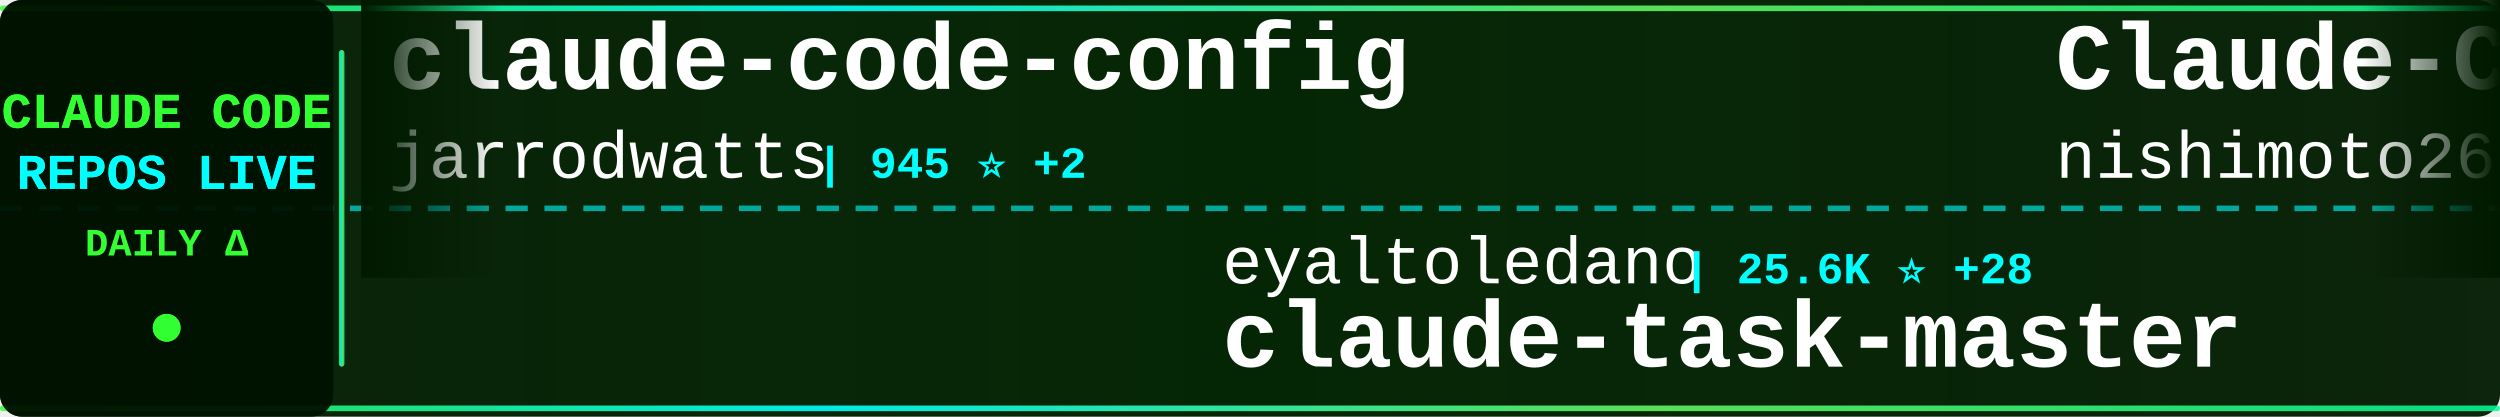
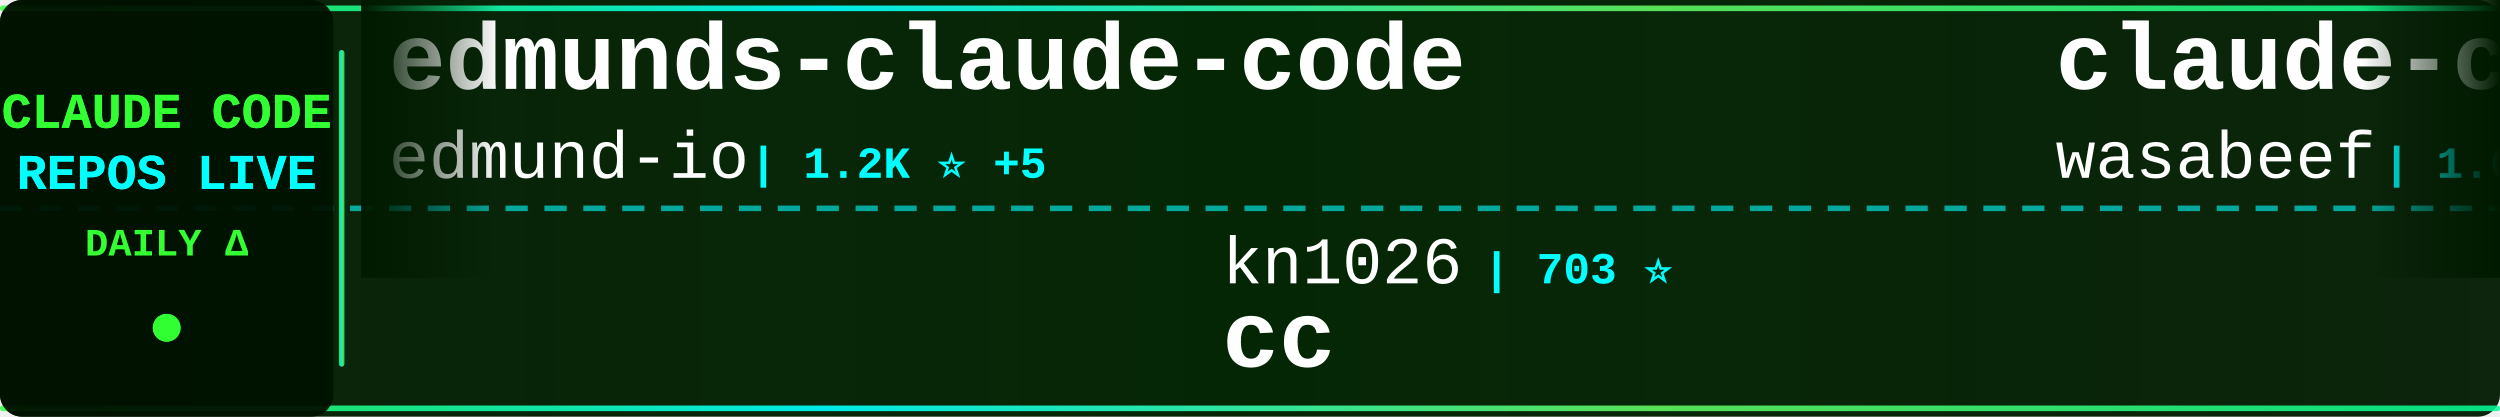
<svg xmlns="http://www.w3.org/2000/svg" width="900" height="150">
  <defs>
    <linearGradient id="tickerBg" x1="0%" y1="0%" x2="100%" y2="0%">
      <stop offset="0%" style="stop-color:#001a00;stop-opacity:0.95" />
      <stop offset="50%" style="stop-color:#002200;stop-opacity:0.98" />
      <stop offset="100%" style="stop-color:#001a00;stop-opacity:0.95" />
    </linearGradient>
    <linearGradient id="borderGrad" x1="0%" y1="0%" x2="100%" y2="0%">
      <stop offset="0%" style="stop-color:#33ff33;stop-opacity:0.85">
        <animate attributeName="stop-opacity" values="0.85;1;0.85" dur="2s" repeatCount="indefinite" />
      </stop>
      <stop offset="33%" style="stop-color:#00ffff;stop-opacity:0.9">
        <animate attributeName="stop-opacity" values="0.9;1;0.9" dur="2.2s" repeatCount="indefinite" />
      </stop>
      <stop offset="66%" style="stop-color:#66ff66;stop-opacity:0.85">
        <animate attributeName="stop-opacity" values="0.85;1;0.85" dur="1.8s" repeatCount="indefinite" />
      </stop>
      <stop offset="100%" style="stop-color:#00ff99;stop-opacity:0.85">
        <animate attributeName="stop-opacity" values="0.85;1;0.85" dur="2s" repeatCount="indefinite" />
      </stop>
    </linearGradient>
    <filter id="textGlow">
      <feGaussianBlur stdDeviation="0.1" result="coloredBlur" />
      <feMerge>
        <feMergeNode in="coloredBlur" />
        <feMergeNode in="SourceGraphic" />
      </feMerge>
    </filter>
    <filter id="metricGlow">
      <feGaussianBlur stdDeviation="0.2" result="coloredBlur" />
      <feMerge>
        <feMergeNode in="coloredBlur" />
        <feMergeNode in="SourceGraphic" />
      </feMerge>
    </filter>
    <linearGradient id="leftFade" x1="0%" y1="0%" x2="100%" y2="0%">
      <stop offset="0%" style="stop-color:#001a00;stop-opacity:1" />
      <stop offset="100%" style="stop-color:#001a00;stop-opacity:0" />
    </linearGradient>
    <linearGradient id="rightFade" x1="0%" y1="0%" x2="100%" y2="0%">
      <stop offset="0%" style="stop-color:#001a00;stop-opacity:0" />
      <stop offset="100%" style="stop-color:#001a00;stop-opacity:1" />
    </linearGradient>
  </defs>
  <rect width="900" height="150" fill="url(#tickerBg)" rx="8" />
  <rect x="0" y="2" width="900" height="2" fill="url(#borderGrad)" rx="1" />
  <rect x="0" y="146" width="900" height="2" fill="url(#borderGrad)" rx="1" />
  <line x1="0" y1="75" x2="900" y2="75" stroke="#00ffff" stroke-width="2" stroke-dasharray="8 6" opacity="0.6" />
  <rect x="0" y="0" width="120" height="150" fill="#001100" opacity="0.95" rx="8" />
  <text x="60" y="46" font-family="'Courier New', monospace" font-size="18" font-weight="bold" fill="#33ff33" text-anchor="middle" filter="url(#textGlow)">
    CLAUDE CODE
  </text>
  <text x="60" y="68" font-family="'Courier New', monospace" font-size="18" font-weight="bold" fill="#00ffff" text-anchor="middle" filter="url(#textGlow)">
    REPOS LIVE
  </text>
  <text x="60" y="92" font-family="'Courier New', monospace" font-size="14" font-weight="bold" fill="#33ff33" text-anchor="middle">
    DAILY Δ
  </text>
  <circle cx="60" cy="118" r="5" fill="#33ff33" filter="url(#metricGlow)">
    <animate attributeName="r" values="4;6;4" dur="1.5s" repeatCount="indefinite" />
    <animate attributeName="opacity" values="0.6;1;0.6" dur="1.5s" repeatCount="indefinite" />
  </circle>
  <rect x="122" y="18" width="2" height="114" fill="url(#borderGrad)" rx="1" />
  <clipPath id="tickerClip">
    <rect x="130" y="0" width="770" height="150" />
  </clipPath>
  <g clip-path="url(#tickerClip)">
    <g id="tickerItems">
      <animateTransform attributeName="transform" attributeType="XML" type="translate" from="0 0" to="-3000 0" dur="54s" repeatCount="indefinite" />
      <g transform="translate(0, 0)">
-         <text x="140" y="32" font-family="'Courier New', monospace" font-size="34" font-weight="bold" fill="#ffffff">claude-code-config</text>
-         <text x="140" y="64" font-family="'Courier New', monospace" font-size="24" font-weight="normal" fill="#ffffff" opacity="1.0">jarrodwatts</text>
-         <text x="294" y="64" font-family="'Courier New', monospace" font-size="16" font-weight="bold" fill="#00ffff"> | 945 ⭐ +2</text>
+         <text x="140" y="32" font-family="'Courier New', monospace" font-size="34" font-weight="bold" fill="#ffffff">edmunds-claude-code</text>
+         <text x="140" y="64" font-family="'Courier New', monospace" font-size="24" font-weight="normal" fill="#ffffff" opacity="1.0">edmund-io</text>
+         <text x="270" y="64" font-family="'Courier New', monospace" font-size="16" font-weight="bold" fill="#00ffff"> | 1.2K ⭐ +5</text>
      </g>
      <g transform="translate(300, 0)">
-         <text x="140" y="102" font-family="'Courier New', monospace" font-size="24" font-weight="normal" fill="#ffffff" opacity="1.0">eyaltoledano</text>
-         <text x="306" y="102" font-family="'Courier New', monospace" font-size="16" font-weight="bold" fill="#00ffff"> | 25.6K ⭐ +28</text>
-         <text x="140" y="132" font-family="'Courier New', monospace" font-size="34" font-weight="bold" fill="#ffffff">claude-task-master</text>
-       </g>
-       <g transform="translate(600, 0)">
-         <text x="140" y="32" font-family="'Courier New', monospace" font-size="34" font-weight="bold" fill="#ffffff">Claude-Code-Communicatio...</text>
-         <text x="140" y="64" font-family="'Courier New', monospace" font-size="24" font-weight="normal" fill="#ffffff" opacity="1.0">nishimoto265</text>
-         <text x="306" y="64" font-family="'Courier New', monospace" font-size="16" font-weight="bold" fill="#00ffff"> | 493 ⭐</text>
-       </g>
-       <g transform="translate(900, 0)">
-         <text x="140" y="102" font-family="'Courier New', monospace" font-size="24" font-weight="normal" fill="#ffffff" opacity="1.0">JessyTsui</text>
-         <text x="270" y="102" font-family="'Courier New', monospace" font-size="16" font-weight="bold" fill="#00ffff"> | 1.1K ⭐ +14</text>
-         <text x="140" y="132" font-family="'Courier New', monospace" font-size="34" font-weight="bold" fill="#ffffff">Claude-Code-Remote</text>
-       </g>
-       <g transform="translate(1200, 0)">
-         <text x="140" y="32" font-family="'Courier New', monospace" font-size="34" font-weight="bold" fill="#ffffff">claude-code-infrastructu...</text>
-         <text x="140" y="64" font-family="'Courier New', monospace" font-size="24" font-weight="normal" fill="#ffffff" opacity="1.0">diet103</text>
-         <text x="246" y="64" font-family="'Courier New', monospace" font-size="16" font-weight="bold" fill="#00ffff"> | 9.0K ⭐ +20</text>
-       </g>
-       <g transform="translate(1500, 0)">
        <text x="140" y="102" font-family="'Courier New', monospace" font-size="24" font-weight="normal" fill="#ffffff" opacity="1.0">kn1026</text>
        <text x="234" y="102" font-family="'Courier New', monospace" font-size="16" font-weight="bold" fill="#00ffff"> | 703 ⭐</text>
        <text x="140" y="132" font-family="'Courier New', monospace" font-size="34" font-weight="bold" fill="#ffffff">cc</text>
      </g>
+       <g transform="translate(600, 0)">
+         <text x="140" y="32" font-family="'Courier New', monospace" font-size="34" font-weight="bold" fill="#ffffff">claude-code-cookbook</text>
+         <text x="140" y="64" font-family="'Courier New', monospace" font-size="24" font-weight="normal" fill="#ffffff" opacity="1.0">wasabeef</text>
+         <text x="258" y="64" font-family="'Courier New', monospace" font-size="16" font-weight="bold" fill="#00ffff"> | 1.0K ⭐ +1</text>
+       </g>
+       <g transform="translate(900, 0)">
+         <text x="140" y="102" font-family="'Courier New', monospace" font-size="24" font-weight="normal" fill="#ffffff" opacity="1.0">Pimzino</text>
+         <text x="246" y="102" font-family="'Courier New', monospace" font-size="16" font-weight="bold" fill="#00ffff"> | 3.4K ⭐ +10</text>
+         <text x="140" y="132" font-family="'Courier New', monospace" font-size="34" font-weight="bold" fill="#ffffff">claude-code-spec-workflo...</text>
+       </g>
+       <g transform="translate(1200, 0)">
+         <text x="140" y="32" font-family="'Courier New', monospace" font-size="34" font-weight="bold" fill="#ffffff">idea-claude-code-gui</text>
+         <text x="140" y="64" font-family="'Courier New', monospace" font-size="24" font-weight="normal" fill="#ffffff" opacity="1.0">zhukunpenglinyutong</text>
+         <text x="390" y="64" font-family="'Courier New', monospace" font-size="16" font-weight="bold" fill="#00ffff"> | 1.3K ⭐ +27</text>
+       </g>
+       <g transform="translate(1500, 0)">
+         <text x="140" y="102" font-family="'Courier New', monospace" font-size="24" font-weight="normal" fill="#ffffff" opacity="1.0">snarktank</text>
+         <text x="270" y="102" font-family="'Courier New', monospace" font-size="16" font-weight="bold" fill="#00ffff"> | 11.2K ⭐ +139</text>
+         <text x="140" y="132" font-family="'Courier New', monospace" font-size="34" font-weight="bold" fill="#ffffff">ralph</text>
+       </g>
      <g transform="translate(1800, 0)">
-         <text x="140" y="32" font-family="'Courier New', monospace" font-size="34" font-weight="bold" fill="#ffffff">ClaudeCodeAgents</text>
-         <text x="140" y="64" font-family="'Courier New', monospace" font-size="24" font-weight="normal" fill="#ffffff" opacity="1.0">darcyegb</text>
-         <text x="258" y="64" font-family="'Courier New', monospace" font-size="16" font-weight="bold" fill="#00ffff"> | 565 ⭐ +2</text>
+         <text x="140" y="32" font-family="'Courier New', monospace" font-size="34" font-weight="bold" fill="#ffffff">learn-claude-code</text>
+         <text x="140" y="64" font-family="'Courier New', monospace" font-size="24" font-weight="normal" fill="#ffffff" opacity="1.0">shareAI-lab</text>
+         <text x="294" y="64" font-family="'Courier New', monospace" font-size="16" font-weight="bold" fill="#00ffff"> | 17.8K ⭐ +177</text>
      </g>
      <g transform="translate(2100, 0)">
-         <text x="140" y="102" font-family="'Courier New', monospace" font-size="24" font-weight="normal" fill="#ffffff" opacity="1.0">ghuntley</text>
-         <text x="258" y="102" font-family="'Courier New', monospace" font-size="16" font-weight="bold" fill="#00ffff"> | 841 ⭐ +3</text>
-         <text x="140" y="132" font-family="'Courier New', monospace" font-size="34" font-weight="bold" fill="#ffffff">claude-code-source-code-...</text>
+         <text x="140" y="102" font-family="'Courier New', monospace" font-size="24" font-weight="normal" fill="#ffffff" opacity="1.0">opactorai</text>
+         <text x="270" y="102" font-family="'Courier New', monospace" font-size="16" font-weight="bold" fill="#00ffff"> | 3.8K ⭐ +3</text>
+         <text x="140" y="132" font-family="'Courier New', monospace" font-size="34" font-weight="bold" fill="#ffffff">Claudable</text>
      </g>
      <g transform="translate(2400, 0)">
-         <text x="140" y="32" font-family="'Courier New', monospace" font-size="34" font-weight="bold" fill="#ffffff">Claude-Code-Usage-Monito...</text>
-         <text x="140" y="64" font-family="'Courier New', monospace" font-size="24" font-weight="normal" fill="#ffffff" opacity="1.0">Maciek-roboblog</text>
-         <text x="342" y="64" font-family="'Courier New', monospace" font-size="16" font-weight="bold" fill="#00ffff"> | 6.7K ⭐ +14</text>
+         <text x="140" y="32" font-family="'Courier New', monospace" font-size="34" font-weight="bold" fill="#ffffff">claude-code</text>
+         <text x="140" y="64" font-family="'Courier New', monospace" font-size="24" font-weight="normal" fill="#ffffff" opacity="1.0">MadAppGang</text>
+         <text x="282" y="64" font-family="'Courier New', monospace" font-size="16" font-weight="bold" fill="#00ffff"> | 235 ⭐</text>
      </g>
      <g transform="translate(2700, 0)">
-         <text x="140" y="102" font-family="'Courier New', monospace" font-size="24" font-weight="normal" fill="#ffffff" opacity="1.0">OneRedOak</text>
-         <text x="270" y="102" font-family="'Courier New', monospace" font-size="16" font-weight="bold" fill="#00ffff"> | 3.7K ⭐ +5</text>
-         <text x="140" y="132" font-family="'Courier New', monospace" font-size="34" font-weight="bold" fill="#ffffff">claude-code-workflows</text>
+         <text x="140" y="102" font-family="'Courier New', monospace" font-size="24" font-weight="normal" fill="#ffffff" opacity="1.0">obra</text>
+         <text x="210" y="102" font-family="'Courier New', monospace" font-size="16" font-weight="bold" fill="#00ffff"> | 61.2K ⭐ +1.2K</text>
+         <text x="140" y="132" font-family="'Courier New', monospace" font-size="34" font-weight="bold" fill="#ffffff">superpowers</text>
      </g>
      <g transform="translate(3000, 0)">
-         <text x="140" y="32" font-family="'Courier New', monospace" font-size="34" font-weight="bold" fill="#ffffff">claude-code-config</text>
-         <text x="140" y="64" font-family="'Courier New', monospace" font-size="24" font-weight="normal" fill="#ffffff" opacity="1.0">jarrodwatts</text>
-         <text x="294" y="64" font-family="'Courier New', monospace" font-size="16" font-weight="bold" fill="#00ffff"> | 945 ⭐ +2</text>
+         <text x="140" y="32" font-family="'Courier New', monospace" font-size="34" font-weight="bold" fill="#ffffff">edmunds-claude-code</text>
+         <text x="140" y="64" font-family="'Courier New', monospace" font-size="24" font-weight="normal" fill="#ffffff" opacity="1.0">edmund-io</text>
+         <text x="270" y="64" font-family="'Courier New', monospace" font-size="16" font-weight="bold" fill="#00ffff"> | 1.2K ⭐ +5</text>
      </g>
      <g transform="translate(3300, 0)">
-         <text x="140" y="102" font-family="'Courier New', monospace" font-size="24" font-weight="normal" fill="#ffffff" opacity="1.0">eyaltoledano</text>
-         <text x="306" y="102" font-family="'Courier New', monospace" font-size="16" font-weight="bold" fill="#00ffff"> | 25.6K ⭐ +28</text>
-         <text x="140" y="132" font-family="'Courier New', monospace" font-size="34" font-weight="bold" fill="#ffffff">claude-task-master</text>
+         <text x="140" y="102" font-family="'Courier New', monospace" font-size="24" font-weight="normal" fill="#ffffff" opacity="1.0">kn1026</text>
+         <text x="234" y="102" font-family="'Courier New', monospace" font-size="16" font-weight="bold" fill="#00ffff"> | 703 ⭐</text>
+         <text x="140" y="132" font-family="'Courier New', monospace" font-size="34" font-weight="bold" fill="#ffffff">cc</text>
      </g>
      <g transform="translate(3600, 0)">
-         <text x="140" y="32" font-family="'Courier New', monospace" font-size="34" font-weight="bold" fill="#ffffff">Claude-Code-Communicatio...</text>
-         <text x="140" y="64" font-family="'Courier New', monospace" font-size="24" font-weight="normal" fill="#ffffff" opacity="1.0">nishimoto265</text>
-         <text x="306" y="64" font-family="'Courier New', monospace" font-size="16" font-weight="bold" fill="#00ffff"> | 493 ⭐</text>
+         <text x="140" y="32" font-family="'Courier New', monospace" font-size="34" font-weight="bold" fill="#ffffff">claude-code-cookbook</text>
+         <text x="140" y="64" font-family="'Courier New', monospace" font-size="24" font-weight="normal" fill="#ffffff" opacity="1.0">wasabeef</text>
+         <text x="258" y="64" font-family="'Courier New', monospace" font-size="16" font-weight="bold" fill="#00ffff"> | 1.0K ⭐ +1</text>
      </g>
      <g transform="translate(3900, 0)">
-         <text x="140" y="102" font-family="'Courier New', monospace" font-size="24" font-weight="normal" fill="#ffffff" opacity="1.0">JessyTsui</text>
-         <text x="270" y="102" font-family="'Courier New', monospace" font-size="16" font-weight="bold" fill="#00ffff"> | 1.1K ⭐ +14</text>
-         <text x="140" y="132" font-family="'Courier New', monospace" font-size="34" font-weight="bold" fill="#ffffff">Claude-Code-Remote</text>
+         <text x="140" y="102" font-family="'Courier New', monospace" font-size="24" font-weight="normal" fill="#ffffff" opacity="1.0">Pimzino</text>
+         <text x="246" y="102" font-family="'Courier New', monospace" font-size="16" font-weight="bold" fill="#00ffff"> | 3.4K ⭐ +10</text>
+         <text x="140" y="132" font-family="'Courier New', monospace" font-size="34" font-weight="bold" fill="#ffffff">claude-code-spec-workflo...</text>
      </g>
    </g>
  </g>
  <rect x="130" y="0" width="50" height="100" fill="url(#leftFade)" />
  <rect x="850" y="0" width="50" height="100" fill="url(#rightFade)" />
</svg>
